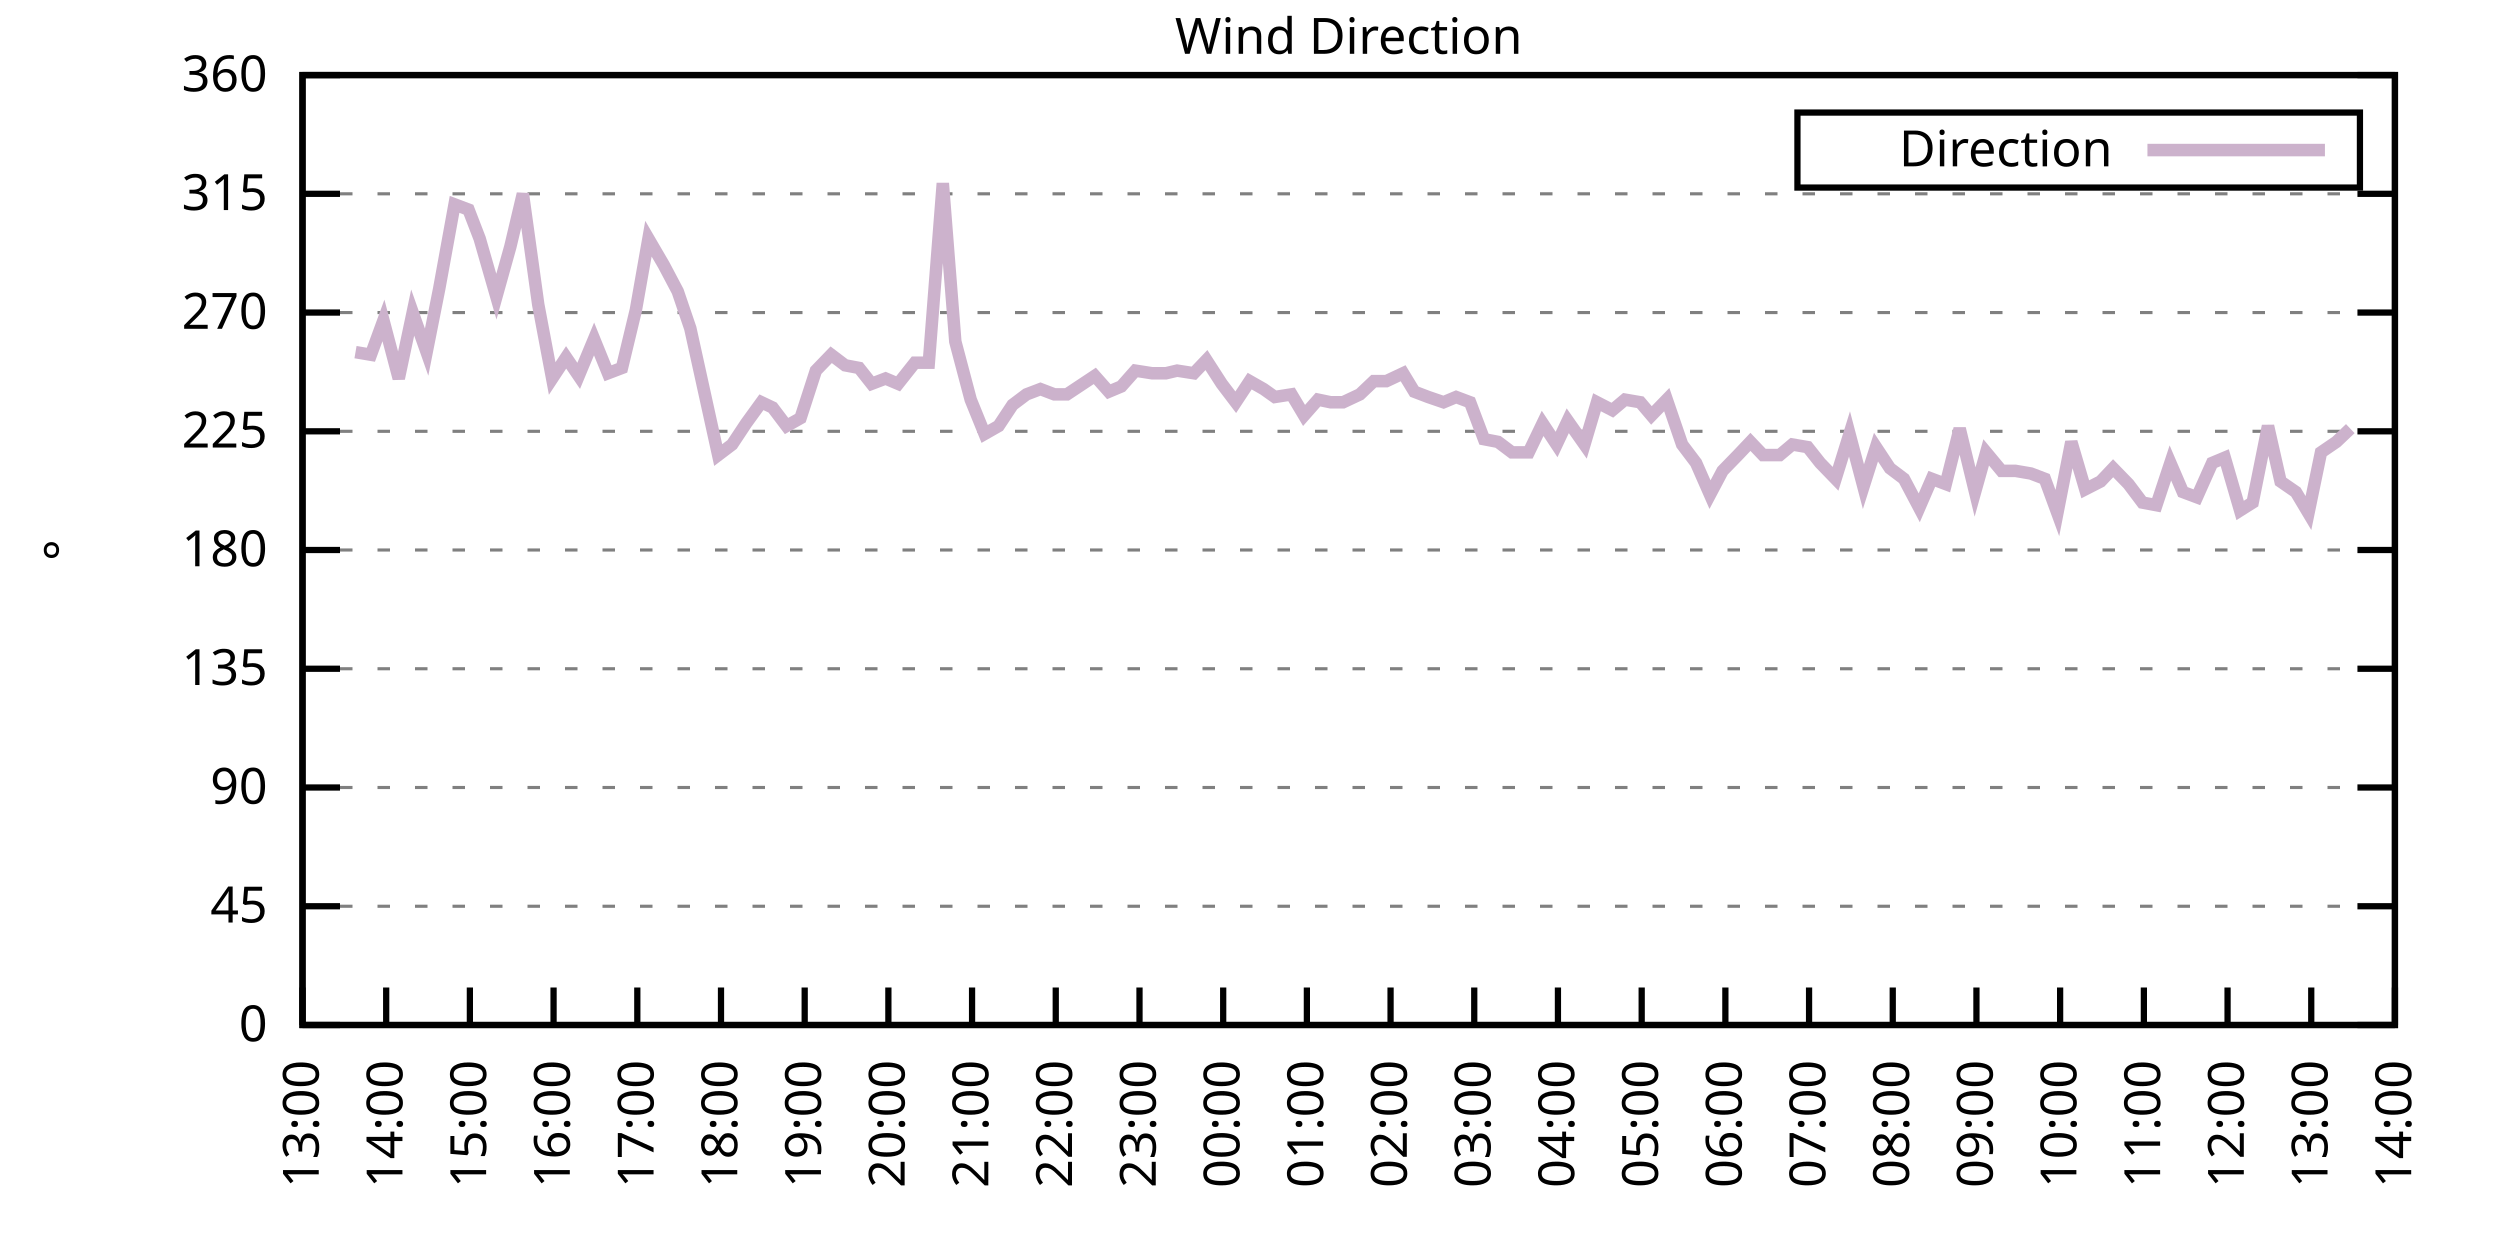
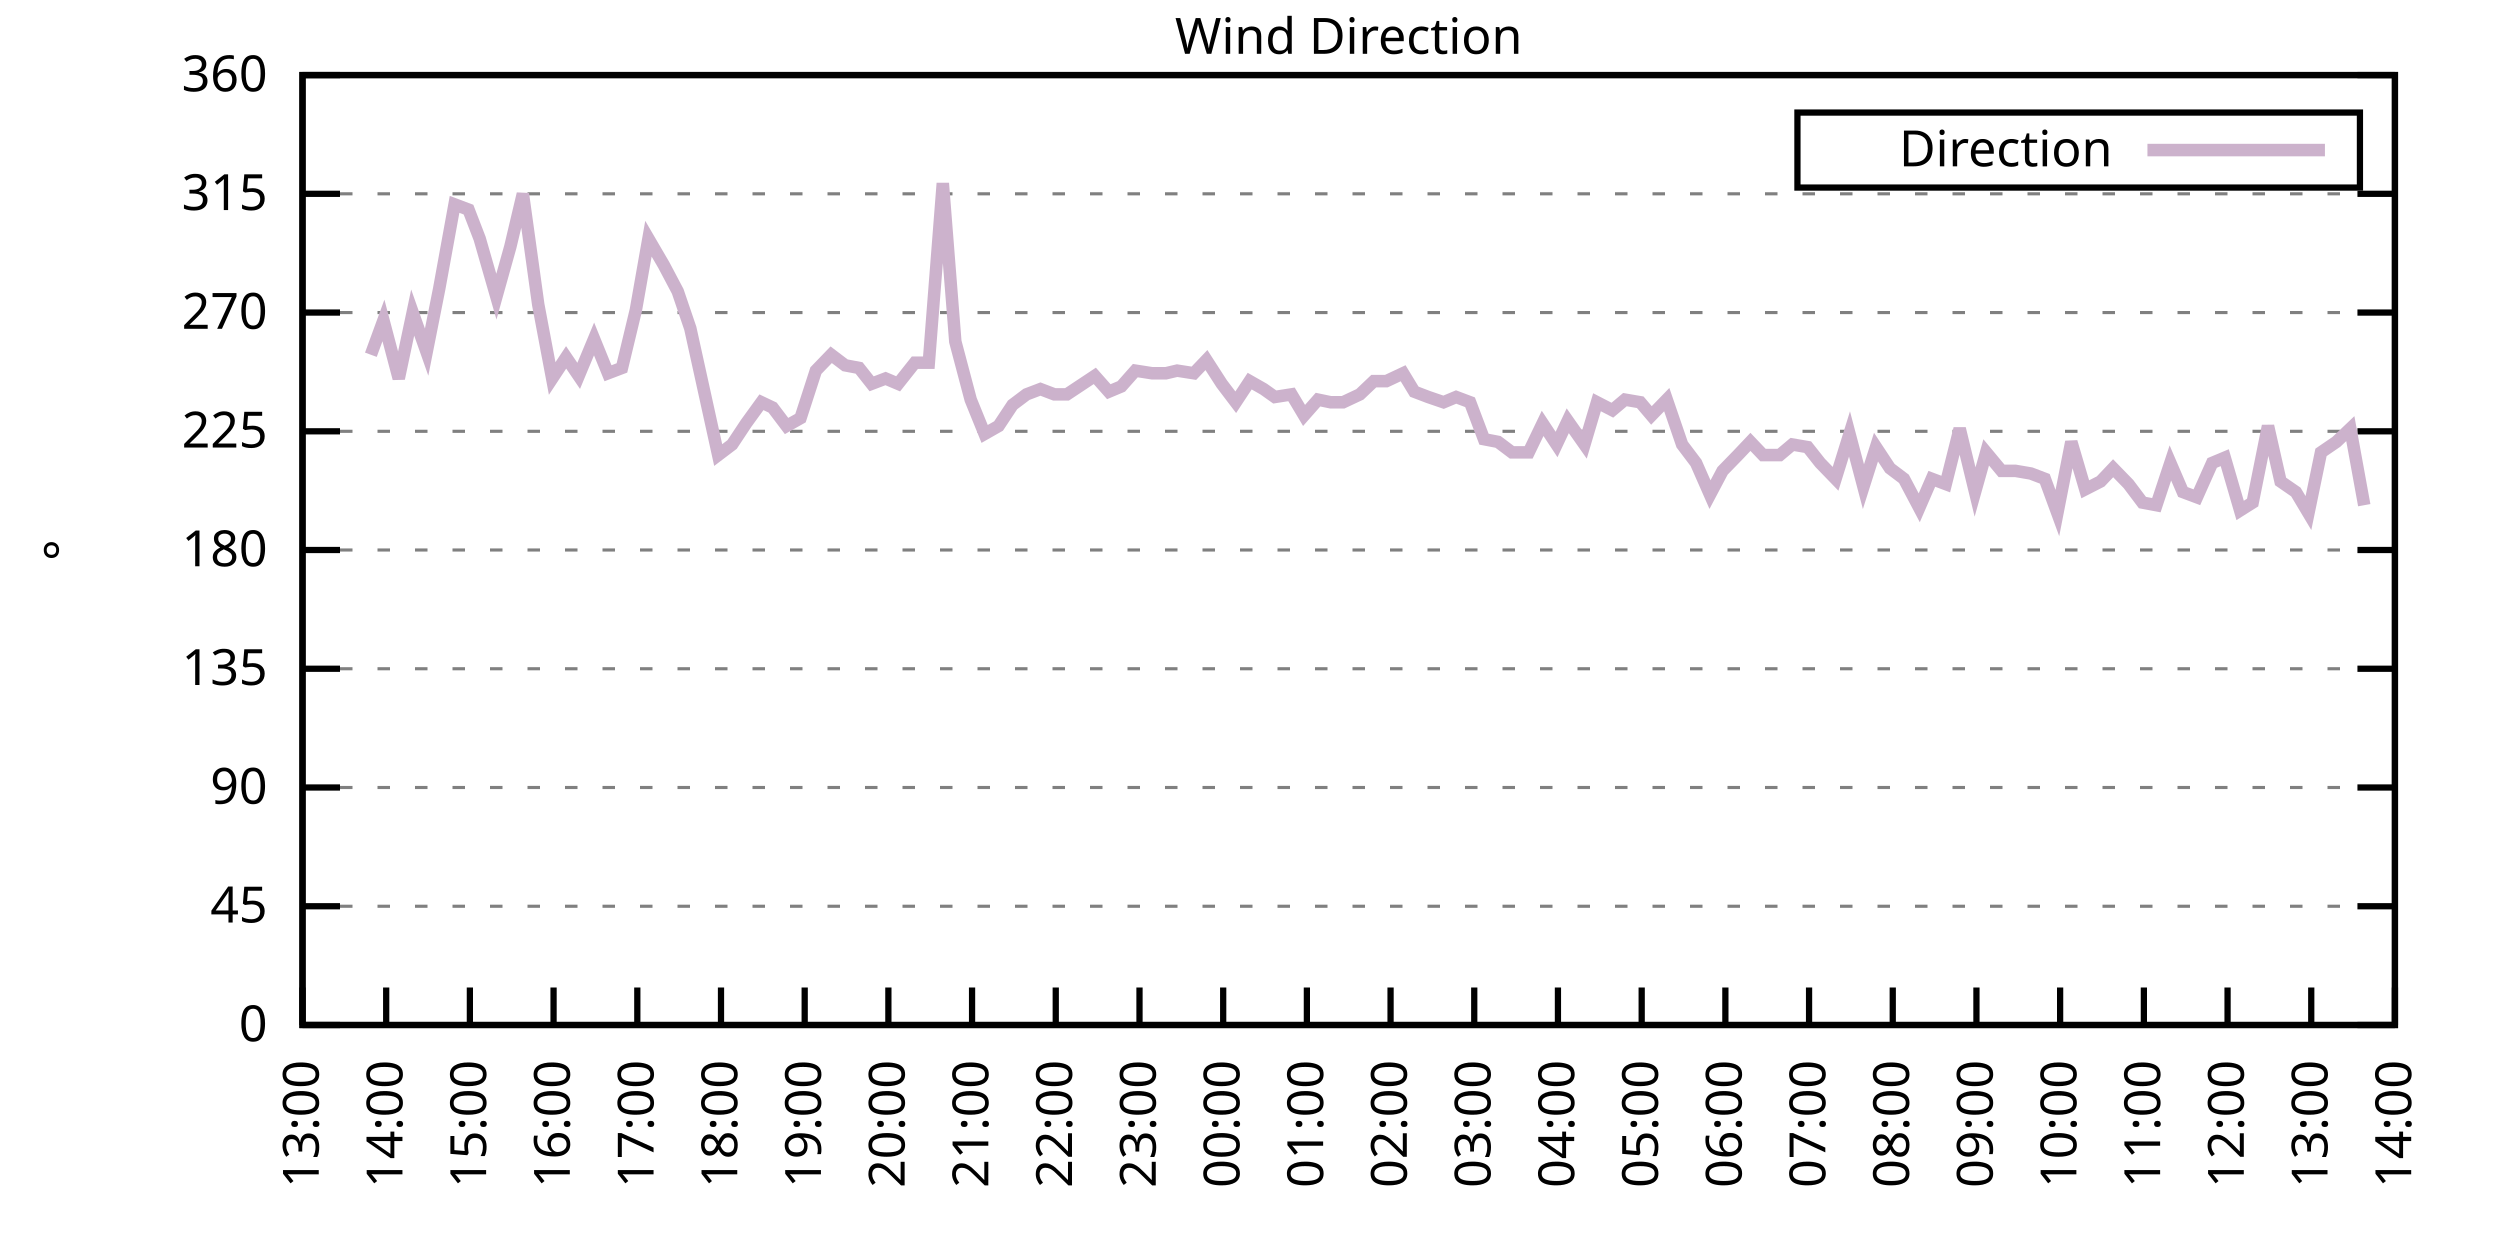
<svg xmlns="http://www.w3.org/2000/svg" xmlns:xlink="http://www.w3.org/1999/xlink" width="400" height="200" viewBox="0 0 400 200">
  <g id="gnuplot_canvas">
    <rect x="0" y="0" width="400" height="200" fill="none" />
    <defs>
      <circle id="gpDot" r="0.5" stroke-width="0.5" stroke="currentColor" />
      <path id="gpPt0" stroke-width="0.333" stroke="currentColor" d="M-1,0 h2 M0,-1 v2" />
      <path id="gpPt1" stroke-width="0.333" stroke="currentColor" d="M-1,-1 L1,1 M1,-1 L-1,1" />
      <path id="gpPt2" stroke-width="0.333" stroke="currentColor" d="M-1,0 L1,0 M0,-1 L0,1 M-1,-1 L1,1 M-1,1 L1,-1" />
      <rect id="gpPt3" stroke-width="0.333" stroke="currentColor" x="-1" y="-1" width="2" height="2" />
      <rect id="gpPt4" stroke-width="0.333" stroke="currentColor" fill="currentColor" x="-1" y="-1" width="2" height="2" />
      <circle id="gpPt5" stroke-width="0.333" stroke="currentColor" cx="0" cy="0" r="1" />
      <use xlink:href="#gpPt5" id="gpPt6" fill="currentColor" stroke="none" />
      <path id="gpPt7" stroke-width="0.333" stroke="currentColor" d="M0,-1.33 L-1.33,0.67 L1.33,0.67 z" />
      <use xlink:href="#gpPt7" id="gpPt8" fill="currentColor" stroke="none" />
      <use xlink:href="#gpPt7" id="gpPt9" stroke="currentColor" transform="rotate(180)" />
      <use xlink:href="#gpPt9" id="gpPt10" fill="currentColor" stroke="none" />
      <use xlink:href="#gpPt3" id="gpPt11" stroke="currentColor" transform="rotate(45)" />
      <use xlink:href="#gpPt11" id="gpPt12" fill="currentColor" stroke="none" />
      <path id="gpPt13" stroke-width="0.333" stroke="currentColor" d="M0,1.330 L1.265,0.411 L0.782,-1.067 L-0.782,-1.076 L-1.265,0.411 z" />
      <use xlink:href="#gpPt13" id="gpPt14" fill="currentColor" stroke="none" />
      <filter id="textbox" filterUnits="objectBoundingBox" x="0" y="0" height="1" width="1">
        <feFlood flood-color="white" flood-opacity="1" result="bgnd" />
        <feComposite in="SourceGraphic" in2="bgnd" operator="atop" />
      </filter>
      <filter id="greybox" filterUnits="objectBoundingBox" x="0" y="0" height="1" width="1">
        <feFlood flood-color="lightgrey" flood-opacity="1" result="grey" />
        <feComposite in="SourceGraphic" in2="grey" operator="atop" />
      </filter>
    </defs>
    <g fill="none" color="white" stroke="currentColor" stroke-width="1.00" stroke-linecap="butt" stroke-linejoin="miter">
</g>
    <g fill="none" color="black" stroke="currentColor" stroke-width="1.00" stroke-linecap="butt" stroke-linejoin="miter">
      <g stroke="none" shape-rendering="crispEdges">
        <polygon fill="rgb(255, 255, 255)" points="48.40,164.00 383.18,164.00 383.18,12.02 48.40,12.02 " />
      </g>
    </g>
    <g fill="none" color="black" stroke="currentColor" stroke-width="1.00" stroke-linecap="butt" stroke-linejoin="miter">
</g>
    <g fill="none" color="black" stroke="black" stroke-width="0.50" stroke-linecap="butt" stroke-linejoin="miter">
</g>
    <g fill="none" color="gray" stroke="currentColor" stroke-width="0.50" stroke-linecap="butt" stroke-linejoin="miter">
      <path stroke="gray" stroke-dasharray="2,4" class="gridline" d="M48.40,164.00 L383.19,164.00  " />
    </g>
    <g fill="none" color="gray" stroke="gray" stroke-width="1.00" stroke-linecap="butt" stroke-linejoin="miter">
</g>
    <g fill="none" color="black" stroke="currentColor" stroke-width="1.00" stroke-linecap="butt" stroke-linejoin="miter">
      <path stroke="black" d="M48.40,164.00 L54.40,164.00 M383.19,164.00 L377.19,164.00  " />
      <g transform="translate(42.80,166.60)" stroke="none" fill="black" font-family="Sans" font-size="8.00" text-anchor="end">
        <text>
          <tspan font-family="Sans"> 0</tspan>
        </text>
      </g>
    </g>
    <g fill="none" color="black" stroke="currentColor" stroke-width="1.00" stroke-linecap="butt" stroke-linejoin="miter">
</g>
    <g fill="none" color="black" stroke="black" stroke-width="0.50" stroke-linecap="butt" stroke-linejoin="miter">
</g>
    <g fill="none" color="gray" stroke="currentColor" stroke-width="0.50" stroke-linecap="butt" stroke-linejoin="miter">
      <path stroke="gray" stroke-dasharray="2,4" class="gridline" d="M48.40,145.00 L383.19,145.00  " />
    </g>
    <g fill="none" color="gray" stroke="gray" stroke-width="1.00" stroke-linecap="butt" stroke-linejoin="miter">
</g>
    <g fill="none" color="black" stroke="currentColor" stroke-width="1.00" stroke-linecap="butt" stroke-linejoin="miter">
      <path stroke="black" d="M48.40,145.00 L54.40,145.00 M383.19,145.00 L377.19,145.00  " />
      <g transform="translate(42.80,147.60)" stroke="none" fill="black" font-family="Sans" font-size="8.00" text-anchor="end">
        <text>
          <tspan font-family="Sans"> 45</tspan>
        </text>
      </g>
    </g>
    <g fill="none" color="black" stroke="currentColor" stroke-width="1.00" stroke-linecap="butt" stroke-linejoin="miter">
</g>
    <g fill="none" color="black" stroke="black" stroke-width="0.50" stroke-linecap="butt" stroke-linejoin="miter">
</g>
    <g fill="none" color="gray" stroke="currentColor" stroke-width="0.50" stroke-linecap="butt" stroke-linejoin="miter">
      <path stroke="gray" stroke-dasharray="2,4" class="gridline" d="M48.40,126.00 L383.19,126.00  " />
    </g>
    <g fill="none" color="gray" stroke="gray" stroke-width="1.00" stroke-linecap="butt" stroke-linejoin="miter">
</g>
    <g fill="none" color="black" stroke="currentColor" stroke-width="1.00" stroke-linecap="butt" stroke-linejoin="miter">
      <path stroke="black" d="M48.40,126.00 L54.40,126.00 M383.19,126.00 L377.19,126.00  " />
      <g transform="translate(42.80,128.60)" stroke="none" fill="black" font-family="Sans" font-size="8.00" text-anchor="end">
        <text>
          <tspan font-family="Sans"> 90</tspan>
        </text>
      </g>
    </g>
    <g fill="none" color="black" stroke="currentColor" stroke-width="1.00" stroke-linecap="butt" stroke-linejoin="miter">
</g>
    <g fill="none" color="black" stroke="black" stroke-width="0.50" stroke-linecap="butt" stroke-linejoin="miter">
</g>
    <g fill="none" color="gray" stroke="currentColor" stroke-width="0.50" stroke-linecap="butt" stroke-linejoin="miter">
      <path stroke="gray" stroke-dasharray="2,4" class="gridline" d="M48.40,107.00 L383.19,107.00  " />
    </g>
    <g fill="none" color="gray" stroke="gray" stroke-width="1.00" stroke-linecap="butt" stroke-linejoin="miter">
</g>
    <g fill="none" color="black" stroke="currentColor" stroke-width="1.00" stroke-linecap="butt" stroke-linejoin="miter">
      <path stroke="black" d="M48.40,107.00 L54.40,107.00 M383.19,107.00 L377.19,107.00  " />
      <g transform="translate(42.80,109.60)" stroke="none" fill="black" font-family="Sans" font-size="8.00" text-anchor="end">
        <text>
          <tspan font-family="Sans"> 135</tspan>
        </text>
      </g>
    </g>
    <g fill="none" color="black" stroke="currentColor" stroke-width="1.00" stroke-linecap="butt" stroke-linejoin="miter">
</g>
    <g fill="none" color="black" stroke="black" stroke-width="0.50" stroke-linecap="butt" stroke-linejoin="miter">
</g>
    <g fill="none" color="gray" stroke="currentColor" stroke-width="0.50" stroke-linecap="butt" stroke-linejoin="miter">
      <path stroke="gray" stroke-dasharray="2,4" class="gridline" d="M48.40,88.00 L383.19,88.00  " />
    </g>
    <g fill="none" color="gray" stroke="gray" stroke-width="1.00" stroke-linecap="butt" stroke-linejoin="miter">
</g>
    <g fill="none" color="black" stroke="currentColor" stroke-width="1.00" stroke-linecap="butt" stroke-linejoin="miter">
      <path stroke="black" d="M48.40,88.00 L54.40,88.00 M383.19,88.00 L377.19,88.00  " />
      <g transform="translate(42.80,90.60)" stroke="none" fill="black" font-family="Sans" font-size="8.00" text-anchor="end">
        <text>
          <tspan font-family="Sans"> 180</tspan>
        </text>
      </g>
    </g>
    <g fill="none" color="black" stroke="currentColor" stroke-width="1.00" stroke-linecap="butt" stroke-linejoin="miter">
</g>
    <g fill="none" color="black" stroke="black" stroke-width="0.50" stroke-linecap="butt" stroke-linejoin="miter">
</g>
    <g fill="none" color="gray" stroke="currentColor" stroke-width="0.50" stroke-linecap="butt" stroke-linejoin="miter">
      <path stroke="gray" stroke-dasharray="2,4" class="gridline" d="M48.40,69.01 L383.19,69.01  " />
    </g>
    <g fill="none" color="gray" stroke="gray" stroke-width="1.00" stroke-linecap="butt" stroke-linejoin="miter">
</g>
    <g fill="none" color="black" stroke="currentColor" stroke-width="1.00" stroke-linecap="butt" stroke-linejoin="miter">
      <path stroke="black" d="M48.40,69.01 L54.40,69.01 M383.19,69.01 L377.19,69.01  " />
      <g transform="translate(42.80,71.61)" stroke="none" fill="black" font-family="Sans" font-size="8.00" text-anchor="end">
        <text>
          <tspan font-family="Sans"> 225</tspan>
        </text>
      </g>
    </g>
    <g fill="none" color="black" stroke="currentColor" stroke-width="1.00" stroke-linecap="butt" stroke-linejoin="miter">
</g>
    <g fill="none" color="black" stroke="black" stroke-width="0.50" stroke-linecap="butt" stroke-linejoin="miter">
</g>
    <g fill="none" color="gray" stroke="currentColor" stroke-width="0.50" stroke-linecap="butt" stroke-linejoin="miter">
      <path stroke="gray" stroke-dasharray="2,4" class="gridline" d="M48.40,50.01 L383.19,50.01  " />
    </g>
    <g fill="none" color="gray" stroke="gray" stroke-width="1.00" stroke-linecap="butt" stroke-linejoin="miter">
</g>
    <g fill="none" color="black" stroke="currentColor" stroke-width="1.00" stroke-linecap="butt" stroke-linejoin="miter">
      <path stroke="black" d="M48.40,50.01 L54.40,50.01 M383.19,50.01 L377.19,50.01  " />
      <g transform="translate(42.80,52.61)" stroke="none" fill="black" font-family="Sans" font-size="8.00" text-anchor="end">
        <text>
          <tspan font-family="Sans"> 270</tspan>
        </text>
      </g>
    </g>
    <g fill="none" color="black" stroke="currentColor" stroke-width="1.00" stroke-linecap="butt" stroke-linejoin="miter">
</g>
    <g fill="none" color="black" stroke="black" stroke-width="0.50" stroke-linecap="butt" stroke-linejoin="miter">
</g>
    <g fill="none" color="gray" stroke="currentColor" stroke-width="0.50" stroke-linecap="butt" stroke-linejoin="miter">
      <path stroke="gray" stroke-dasharray="2,4" class="gridline" d="M48.40,31.01 L383.19,31.01  " />
    </g>
    <g fill="none" color="gray" stroke="gray" stroke-width="1.00" stroke-linecap="butt" stroke-linejoin="miter">
</g>
    <g fill="none" color="black" stroke="currentColor" stroke-width="1.00" stroke-linecap="butt" stroke-linejoin="miter">
      <path stroke="black" d="M48.40,31.01 L54.40,31.01 M383.19,31.01 L377.19,31.01  " />
      <g transform="translate(42.80,33.61)" stroke="none" fill="black" font-family="Sans" font-size="8.00" text-anchor="end">
        <text>
          <tspan font-family="Sans"> 315</tspan>
        </text>
      </g>
    </g>
    <g fill="none" color="black" stroke="currentColor" stroke-width="1.00" stroke-linecap="butt" stroke-linejoin="miter">
</g>
    <g fill="none" color="black" stroke="black" stroke-width="0.50" stroke-linecap="butt" stroke-linejoin="miter">
</g>
    <g fill="none" color="gray" stroke="currentColor" stroke-width="0.50" stroke-linecap="butt" stroke-linejoin="miter">
      <path stroke="gray" stroke-dasharray="2,4" class="gridline" d="M48.40,12.01 L383.19,12.01  " />
    </g>
    <g fill="none" color="gray" stroke="gray" stroke-width="1.00" stroke-linecap="butt" stroke-linejoin="miter">
</g>
    <g fill="none" color="black" stroke="currentColor" stroke-width="1.00" stroke-linecap="butt" stroke-linejoin="miter">
      <path stroke="black" d="M48.40,12.01 L54.40,12.01 M383.19,12.01 L377.19,12.01  " />
      <g transform="translate(42.80,14.61)" stroke="none" fill="black" font-family="Sans" font-size="8.00" text-anchor="end">
        <text>
          <tspan font-family="Sans"> 360</tspan>
        </text>
      </g>
    </g>
    <g fill="none" color="black" stroke="currentColor" stroke-width="1.00" stroke-linecap="butt" stroke-linejoin="miter">
      <path stroke="black" d="M48.40,164.00 L48.40,158.00  " />
      <g transform="translate(51.00,169.60) rotate(270.00)" stroke="none" fill="black" font-family="Sans" font-size="8.00" text-anchor="end">
        <text>
          <tspan font-family="Sans">13:00</tspan>
        </text>
      </g>
    </g>
    <g fill="none" color="black" stroke="currentColor" stroke-width="1.00" stroke-linecap="butt" stroke-linejoin="miter">
      <path stroke="black" d="M61.79,164.00 L61.79,158.00  " />
      <g transform="translate(64.39,169.60) rotate(270.00)" stroke="none" fill="black" font-family="Sans" font-size="8.00" text-anchor="end">
        <text>
          <tspan font-family="Sans">14:00</tspan>
        </text>
      </g>
    </g>
    <g fill="none" color="black" stroke="currentColor" stroke-width="1.00" stroke-linecap="butt" stroke-linejoin="miter">
      <path stroke="black" d="M75.18,164.00 L75.18,158.00  " />
      <g transform="translate(77.78,169.60) rotate(270.00)" stroke="none" fill="black" font-family="Sans" font-size="8.00" text-anchor="end">
        <text>
          <tspan font-family="Sans">15:00</tspan>
        </text>
      </g>
    </g>
    <g fill="none" color="black" stroke="currentColor" stroke-width="1.00" stroke-linecap="butt" stroke-linejoin="miter">
      <path stroke="black" d="M88.57,164.00 L88.57,158.00  " />
      <g transform="translate(91.17,169.60) rotate(270.00)" stroke="none" fill="black" font-family="Sans" font-size="8.00" text-anchor="end">
        <text>
          <tspan font-family="Sans">16:00</tspan>
        </text>
      </g>
    </g>
    <g fill="none" color="black" stroke="currentColor" stroke-width="1.00" stroke-linecap="butt" stroke-linejoin="miter">
      <path stroke="black" d="M101.97,164.00 L101.97,158.00  " />
      <g transform="translate(104.57,169.60) rotate(270.00)" stroke="none" fill="black" font-family="Sans" font-size="8.00" text-anchor="end">
        <text>
          <tspan font-family="Sans">17:00</tspan>
        </text>
      </g>
    </g>
    <g fill="none" color="black" stroke="currentColor" stroke-width="1.00" stroke-linecap="butt" stroke-linejoin="miter">
      <path stroke="black" d="M115.36,164.00 L115.36,158.00  " />
      <g transform="translate(117.96,169.60) rotate(270.00)" stroke="none" fill="black" font-family="Sans" font-size="8.00" text-anchor="end">
        <text>
          <tspan font-family="Sans">18:00</tspan>
        </text>
      </g>
    </g>
    <g fill="none" color="black" stroke="currentColor" stroke-width="1.00" stroke-linecap="butt" stroke-linejoin="miter">
      <path stroke="black" d="M128.75,164.00 L128.75,158.00  " />
      <g transform="translate(131.35,169.60) rotate(270.00)" stroke="none" fill="black" font-family="Sans" font-size="8.00" text-anchor="end">
        <text>
          <tspan font-family="Sans">19:00</tspan>
        </text>
      </g>
    </g>
    <g fill="none" color="black" stroke="currentColor" stroke-width="1.00" stroke-linecap="butt" stroke-linejoin="miter">
      <path stroke="black" d="M142.14,164.00 L142.14,158.00  " />
      <g transform="translate(144.74,169.60) rotate(270.00)" stroke="none" fill="black" font-family="Sans" font-size="8.00" text-anchor="end">
        <text>
          <tspan font-family="Sans">20:00</tspan>
        </text>
      </g>
    </g>
    <g fill="none" color="black" stroke="currentColor" stroke-width="1.00" stroke-linecap="butt" stroke-linejoin="miter">
      <path stroke="black" d="M155.53,164.00 L155.53,158.00  " />
      <g transform="translate(158.13,169.60) rotate(270.00)" stroke="none" fill="black" font-family="Sans" font-size="8.00" text-anchor="end">
        <text>
          <tspan font-family="Sans">21:00</tspan>
        </text>
      </g>
    </g>
    <g fill="none" color="black" stroke="currentColor" stroke-width="1.00" stroke-linecap="butt" stroke-linejoin="miter">
      <path stroke="black" d="M168.92,164.00 L168.92,158.00  " />
      <g transform="translate(171.52,169.60) rotate(270.00)" stroke="none" fill="black" font-family="Sans" font-size="8.00" text-anchor="end">
        <text>
          <tspan font-family="Sans">22:00</tspan>
        </text>
      </g>
    </g>
    <g fill="none" color="black" stroke="currentColor" stroke-width="1.00" stroke-linecap="butt" stroke-linejoin="miter">
      <path stroke="black" d="M182.32,164.00 L182.32,158.00  " />
      <g transform="translate(184.92,169.60) rotate(270.00)" stroke="none" fill="black" font-family="Sans" font-size="8.00" text-anchor="end">
        <text>
          <tspan font-family="Sans">23:00</tspan>
        </text>
      </g>
    </g>
    <g fill="none" color="black" stroke="currentColor" stroke-width="1.00" stroke-linecap="butt" stroke-linejoin="miter">
      <path stroke="black" d="M195.71,164.00 L195.71,158.00  " />
      <g transform="translate(198.31,169.60) rotate(270.00)" stroke="none" fill="black" font-family="Sans" font-size="8.00" text-anchor="end">
        <text>
          <tspan font-family="Sans">00:00</tspan>
        </text>
      </g>
    </g>
    <g fill="none" color="black" stroke="currentColor" stroke-width="1.00" stroke-linecap="butt" stroke-linejoin="miter">
      <path stroke="black" d="M209.10,164.00 L209.10,158.00  " />
      <g transform="translate(211.70,169.60) rotate(270.00)" stroke="none" fill="black" font-family="Sans" font-size="8.00" text-anchor="end">
        <text>
          <tspan font-family="Sans">01:00</tspan>
        </text>
      </g>
    </g>
    <g fill="none" color="black" stroke="currentColor" stroke-width="1.00" stroke-linecap="butt" stroke-linejoin="miter">
      <path stroke="black" d="M222.49,164.00 L222.49,158.00  " />
      <g transform="translate(225.09,169.60) rotate(270.00)" stroke="none" fill="black" font-family="Sans" font-size="8.00" text-anchor="end">
        <text>
          <tspan font-family="Sans">02:00</tspan>
        </text>
      </g>
    </g>
    <g fill="none" color="black" stroke="currentColor" stroke-width="1.00" stroke-linecap="butt" stroke-linejoin="miter">
      <path stroke="black" d="M235.88,164.00 L235.88,158.00  " />
      <g transform="translate(238.48,169.60) rotate(270.00)" stroke="none" fill="black" font-family="Sans" font-size="8.00" text-anchor="end">
        <text>
          <tspan font-family="Sans">03:00</tspan>
        </text>
      </g>
    </g>
    <g fill="none" color="black" stroke="currentColor" stroke-width="1.00" stroke-linecap="butt" stroke-linejoin="miter">
      <path stroke="black" d="M249.27,164.00 L249.27,158.00  " />
      <g transform="translate(251.87,169.60) rotate(270.00)" stroke="none" fill="black" font-family="Sans" font-size="8.00" text-anchor="end">
        <text>
          <tspan font-family="Sans">04:00</tspan>
        </text>
      </g>
    </g>
    <g fill="none" color="black" stroke="currentColor" stroke-width="1.00" stroke-linecap="butt" stroke-linejoin="miter">
      <path stroke="black" d="M262.67,164.00 L262.67,158.00  " />
      <g transform="translate(265.27,169.60) rotate(270.00)" stroke="none" fill="black" font-family="Sans" font-size="8.00" text-anchor="end">
        <text>
          <tspan font-family="Sans">05:00</tspan>
        </text>
      </g>
    </g>
    <g fill="none" color="black" stroke="currentColor" stroke-width="1.00" stroke-linecap="butt" stroke-linejoin="miter">
      <path stroke="black" d="M276.06,164.00 L276.06,158.00  " />
      <g transform="translate(278.66,169.60) rotate(270.00)" stroke="none" fill="black" font-family="Sans" font-size="8.00" text-anchor="end">
        <text>
          <tspan font-family="Sans">06:00</tspan>
        </text>
      </g>
    </g>
    <g fill="none" color="black" stroke="currentColor" stroke-width="1.00" stroke-linecap="butt" stroke-linejoin="miter">
      <path stroke="black" d="M289.45,164.00 L289.45,158.00  " />
      <g transform="translate(292.05,169.60) rotate(270.00)" stroke="none" fill="black" font-family="Sans" font-size="8.00" text-anchor="end">
        <text>
          <tspan font-family="Sans">07:00</tspan>
        </text>
      </g>
    </g>
    <g fill="none" color="black" stroke="currentColor" stroke-width="1.00" stroke-linecap="butt" stroke-linejoin="miter">
      <path stroke="black" d="M302.84,164.00 L302.84,158.00  " />
      <g transform="translate(305.44,169.60) rotate(270.00)" stroke="none" fill="black" font-family="Sans" font-size="8.00" text-anchor="end">
        <text>
          <tspan font-family="Sans">08:00</tspan>
        </text>
      </g>
    </g>
    <g fill="none" color="black" stroke="currentColor" stroke-width="1.00" stroke-linecap="butt" stroke-linejoin="miter">
      <path stroke="black" d="M316.23,164.00 L316.23,158.00  " />
      <g transform="translate(318.83,169.60) rotate(270.00)" stroke="none" fill="black" font-family="Sans" font-size="8.00" text-anchor="end">
        <text>
          <tspan font-family="Sans">09:00</tspan>
        </text>
      </g>
    </g>
    <g fill="none" color="black" stroke="currentColor" stroke-width="1.00" stroke-linecap="butt" stroke-linejoin="miter">
      <path stroke="black" d="M329.62,164.00 L329.62,158.00  " />
      <g transform="translate(332.22,169.60) rotate(270.00)" stroke="none" fill="black" font-family="Sans" font-size="8.00" text-anchor="end">
        <text>
          <tspan font-family="Sans">10:00</tspan>
        </text>
      </g>
    </g>
    <g fill="none" color="black" stroke="currentColor" stroke-width="1.00" stroke-linecap="butt" stroke-linejoin="miter">
      <path stroke="black" d="M343.02,164.00 L343.02,158.00  " />
      <g transform="translate(345.62,169.60) rotate(270.00)" stroke="none" fill="black" font-family="Sans" font-size="8.00" text-anchor="end">
        <text>
          <tspan font-family="Sans">11:00</tspan>
        </text>
      </g>
    </g>
    <g fill="none" color="black" stroke="currentColor" stroke-width="1.00" stroke-linecap="butt" stroke-linejoin="miter">
      <path stroke="black" d="M356.41,164.00 L356.41,158.00  " />
      <g transform="translate(359.01,169.60) rotate(270.00)" stroke="none" fill="black" font-family="Sans" font-size="8.00" text-anchor="end">
        <text>
          <tspan font-family="Sans">12:00</tspan>
        </text>
      </g>
    </g>
    <g fill="none" color="black" stroke="currentColor" stroke-width="1.00" stroke-linecap="butt" stroke-linejoin="miter">
      <path stroke="black" d="M369.80,164.00 L369.80,158.00  " />
      <g transform="translate(372.40,169.60) rotate(270.00)" stroke="none" fill="black" font-family="Sans" font-size="8.00" text-anchor="end">
        <text>
          <tspan font-family="Sans">13:00</tspan>
        </text>
      </g>
    </g>
    <g fill="none" color="black" stroke="currentColor" stroke-width="1.00" stroke-linecap="butt" stroke-linejoin="miter">
      <path stroke="black" d="M383.19,164.00 L383.19,158.00  " />
      <g transform="translate(385.79,169.60) rotate(270.00)" stroke="none" fill="black" font-family="Sans" font-size="8.00" text-anchor="end">
        <text>
          <tspan font-family="Sans">14:00</tspan>
        </text>
      </g>
    </g>
    <g fill="none" color="black" stroke="currentColor" stroke-width="1.00" stroke-linecap="butt" stroke-linejoin="miter">
</g>
    <g fill="none" color="black" stroke="currentColor" stroke-width="1.00" stroke-linecap="butt" stroke-linejoin="miter">
      <path stroke="black" d="M48.40,12.01 L48.40,164.00 L383.19,164.00 L383.19,12.01 L48.40,12.01 Z  " />
    </g>
    <g fill="none" color="black" stroke="currentColor" stroke-width="1.00" stroke-linecap="butt" stroke-linejoin="miter">
</g>
    <g fill="none" color="black" stroke="currentColor" stroke-width="1.00" stroke-linecap="butt" stroke-linejoin="miter">
      <path stroke="black" d="M287.59,30.01 L287.59,18.01 L377.59,18.01 L377.59,30.01 L287.59,30.01 Z  " />
    </g>
    <g id="Wind_direction_plot_1">
      <g fill="none" color="white" stroke="black" stroke-width="2.00" stroke-linecap="butt" stroke-linejoin="miter">
</g>
      <g fill="none" color="black" stroke="currentColor" stroke-width="2.00" stroke-linecap="butt" stroke-linejoin="miter">
        <g transform="translate(337.99,26.61)" stroke="none" fill="black" font-family="Sans" font-size="8.00" text-anchor="end">
          <text>
            <tspan font-family="Sans">Direction</tspan>
          </text>
        </g>
      </g>
      <g fill="none" color="black" stroke="currentColor" stroke-width="2.00" stroke-linecap="butt" stroke-linejoin="miter">
-         <path stroke="rgb(204, 178, 204)" d="M343.59,24.01 L371.99,24.01 M56.88,56.34 L59.34,56.76 L61.35,51.27 L63.80,60.56 L66.03,50.01 L68.26,56.34   L70.27,46.21 L72.73,32.70 L74.96,33.54 L76.75,38.19 L79.42,47.47 L81.66,39.45 L83.66,31.01 L86.12,48.74   L88.35,60.56 L90.58,57.18 L92.59,60.14 L95.05,54.23 L97.28,59.72 L99.51,58.87 L101.74,49.59 L103.75,38.19   L106.21,42.41 L108.44,46.63 L110.45,52.54 L112.68,62.67 L114.91,72.81 L117.14,71.12 L119.38,67.74 L121.83,64.36   L123.62,65.21 L125.85,68.16 L128.08,66.90 L130.54,59.30 L132.99,56.76 L135.22,58.45 L137.45,58.87 L139.46,61.41   L141.69,60.56 L143.70,61.41 L146.38,58.03 L148.61,58.03 L150.85,29.32 L152.85,54.65 L155.31,63.94 L157.54,69.43   L159.77,68.16 L162.01,64.78 L164.24,63.10 L166.47,62.25 L168.70,63.10 L170.71,63.10 L175.17,60.14 L177.41,62.67   L179.41,61.83 L181.65,59.30 L184.32,59.72 L186.56,59.72 L188.34,59.30 L191.02,59.72 L193.03,57.61 L195.48,61.41   L197.72,64.36 L199.95,60.98 L202.18,62.25 L203.97,63.52 L206.64,63.10 L208.65,66.47 L210.88,63.94 L212.89,64.36   L214.90,64.36 L217.58,63.10 L219.81,60.98 L221.82,60.98 L224.50,59.72 L226.29,62.67 L228.52,63.52 L230.97,64.36   L232.98,63.52 L235.21,64.36 L237.44,70.27 L239.68,70.70 L241.91,72.38 L244.59,72.38 L246.82,67.74 L249.05,71.12   L250.84,67.32 L253.51,71.12 L255.52,64.36 L257.98,65.63 L259.99,63.94 L262.44,64.36 L264.23,66.47 L266.68,63.94   L269.14,71.12 L271.37,74.07 L273.60,79.14 L275.61,75.34 L278.07,72.81 L280.07,70.70 L282.08,72.81 L284.76,72.81   L286.77,71.12 L289.23,71.54 L291.23,74.07 L293.69,76.61 L295.92,69.43 L298.15,77.87 L300.16,71.54 L302.39,74.92   L304.63,76.61 L307.08,81.25 L309.09,76.61 L311.32,77.45 L313.55,68.58 L316.01,78.72 L317.79,72.38 L320.25,75.34   L322.48,75.34 L324.94,75.76 L327.17,76.61 L329.18,82.09 L331.41,70.70 L333.64,78.29 L336.10,77.03 L338.10,74.92   L340.56,77.45 L342.79,80.41 L345.02,80.83 L347.26,74.07 L349.26,78.72 L351.50,79.56 L353.95,74.07 L355.96,73.23   L358.42,81.67 L360.42,80.41 L362.88,68.16 L364.89,77.03 L367.34,78.72 L369.35,82.09 L371.36,72.38 L373.82,70.70   L376.05,68.58  " />
+         <path stroke="rgb(204, 178, 204)" d="M343.59,24.01 L371.99,24.01 M59.34,56.76 L61.35,51.27 L63.80,60.56 L66.03,50.01 L68.26,56.34 L70.27,46.21   L72.73,32.70 L74.96,33.54 L76.75,38.19 L79.42,47.47 L81.66,39.45 L83.66,31.01 L86.12,48.74 L88.35,60.56   L90.58,57.18 L92.59,60.14 L95.05,54.23 L97.28,59.72 L99.51,58.87 L101.74,49.59 L103.75,38.19 L106.21,42.41   L108.44,46.63 L110.45,52.54 L112.68,62.67 L114.91,72.81 L117.14,71.12 L119.38,67.74 L121.83,64.36 L123.62,65.21   L125.85,68.16 L128.08,66.90 L130.54,59.30 L132.99,56.76 L135.22,58.45 L137.45,58.87 L139.46,61.41 L141.69,60.56   L143.70,61.41 L146.38,58.03 L148.61,58.03 L150.85,29.32 L152.85,54.65 L155.31,63.94 L157.54,69.43 L159.77,68.16   L162.01,64.78 L164.24,63.10 L166.47,62.25 L168.70,63.10 L170.71,63.10 L175.17,60.14 L177.41,62.67 L179.41,61.83   L181.65,59.30 L184.32,59.72 L186.56,59.72 L188.34,59.30 L191.02,59.72 L193.03,57.61 L195.48,61.41 L197.72,64.36   L199.95,60.98 L202.18,62.25 L203.97,63.52 L206.64,63.10 L208.65,66.47 L210.88,63.94 L212.89,64.36 L214.90,64.36   L217.58,63.10 L219.81,60.98 L221.82,60.98 L224.50,59.72 L226.29,62.67 L228.52,63.52 L230.97,64.36 L232.98,63.52   L235.21,64.36 L237.44,70.27 L239.68,70.70 L241.91,72.38 L244.59,72.38 L246.82,67.74 L249.05,71.12 L250.84,67.32   L253.51,71.12 L255.52,64.36 L257.98,65.63 L259.99,63.94 L262.44,64.36 L264.23,66.47 L266.68,63.94 L269.14,71.12   L271.37,74.07 L273.60,79.14 L275.61,75.34 L278.07,72.81 L280.07,70.70 L282.08,72.81 L284.76,72.81 L286.77,71.12   L289.23,71.54 L291.23,74.07 L293.69,76.61 L295.92,69.43 L298.15,77.87 L300.16,71.54 L302.39,74.92 L304.63,76.61   L307.08,81.25 L309.09,76.61 L311.32,77.45 L313.55,68.58 L316.01,78.72 L317.79,72.38 L320.25,75.34 L322.48,75.34   L324.94,75.76 L327.17,76.61 L329.18,82.09 L331.41,70.70 L333.64,78.29 L336.10,77.03 L338.10,74.92 L340.56,77.45   L342.79,80.41 L345.02,80.83 L347.26,74.07 L349.26,78.72 L351.50,79.56 L353.95,74.07 L355.96,73.23 L358.42,81.67   L360.42,80.41 L362.88,68.16 L364.89,77.03 L367.34,78.72 L369.35,82.09 L371.36,72.38 L373.82,70.70 L376.05,68.58   L378.28,80.83  " />
      </g>
    </g>
    <g fill="none" color="black" stroke="currentColor" stroke-width="2.00" stroke-linecap="butt" stroke-linejoin="miter">
</g>
    <g fill="none" color="black" stroke="black" stroke-width="1.00" stroke-linecap="butt" stroke-linejoin="miter">
</g>
    <g fill="none" color="black" stroke="currentColor" stroke-width="1.00" stroke-linecap="butt" stroke-linejoin="miter">
      <path stroke="black" d="M48.40,12.01 L48.40,164.00 L383.19,164.00 L383.19,12.01 L48.40,12.01 Z  " />
      <g transform="translate(12.80,88.01) rotate(270.00)" stroke="none" fill="black" font-family="Sans" font-size="8.00" text-anchor="middle">
        <text>
          <tspan font-family="Sans">°</tspan>
        </text>
      </g>
    </g>
    <g fill="none" color="black" stroke="currentColor" stroke-width="1.00" stroke-linecap="butt" stroke-linejoin="miter">
</g>
    <g fill="none" color="black" stroke="currentColor" stroke-width="1.00" stroke-linecap="butt" stroke-linejoin="miter">
      <g transform="translate(215.79,8.61)" stroke="none" fill="black" font-family="Sans" font-size="8.00" text-anchor="middle">
        <text>
          <tspan font-family="Sans">Wind Direction</tspan>
        </text>
      </g>
    </g>
    <g fill="none" color="black" stroke="currentColor" stroke-width="1.00" stroke-linecap="butt" stroke-linejoin="miter">
</g>
  </g>
</svg>
